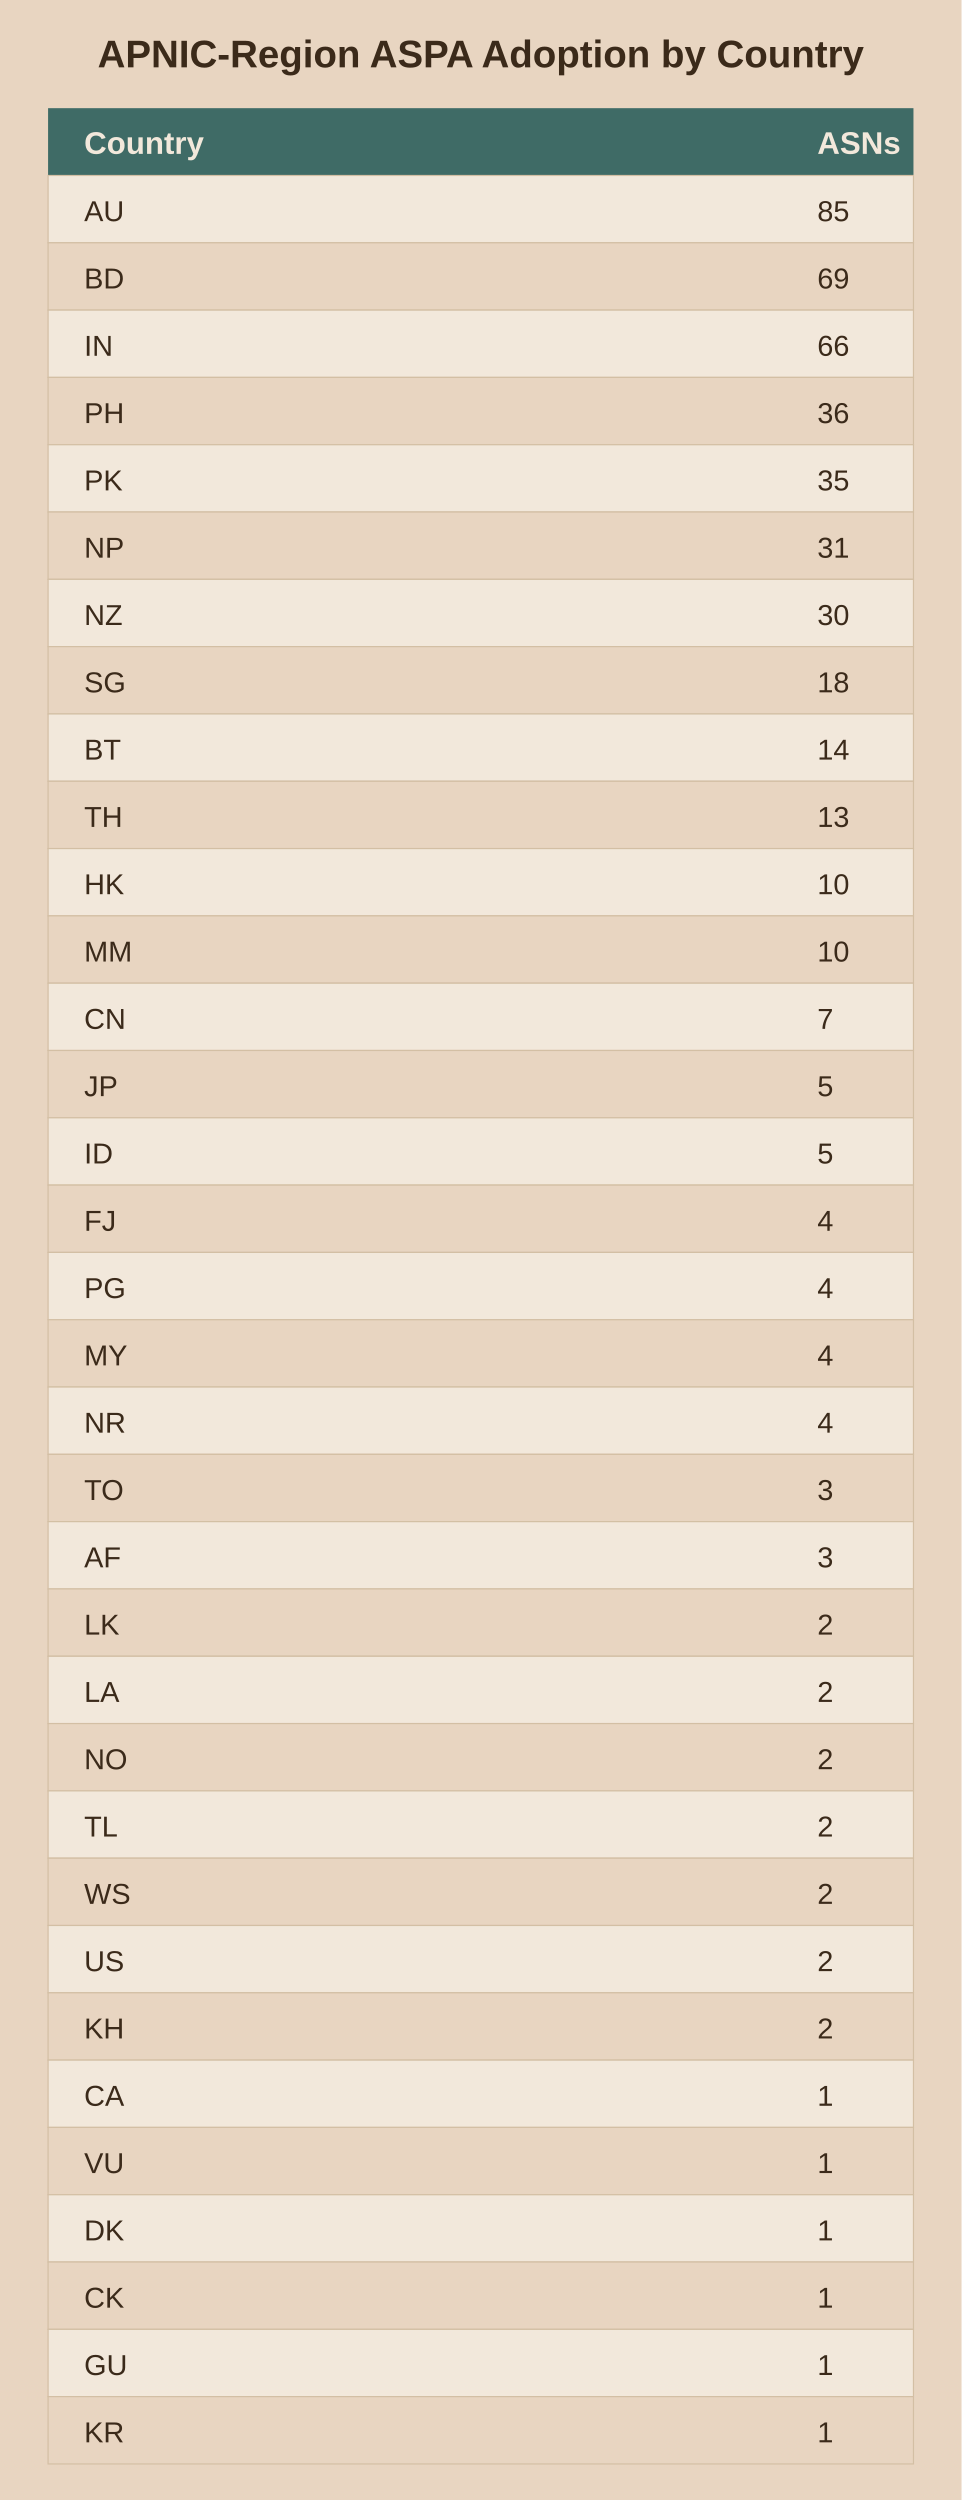
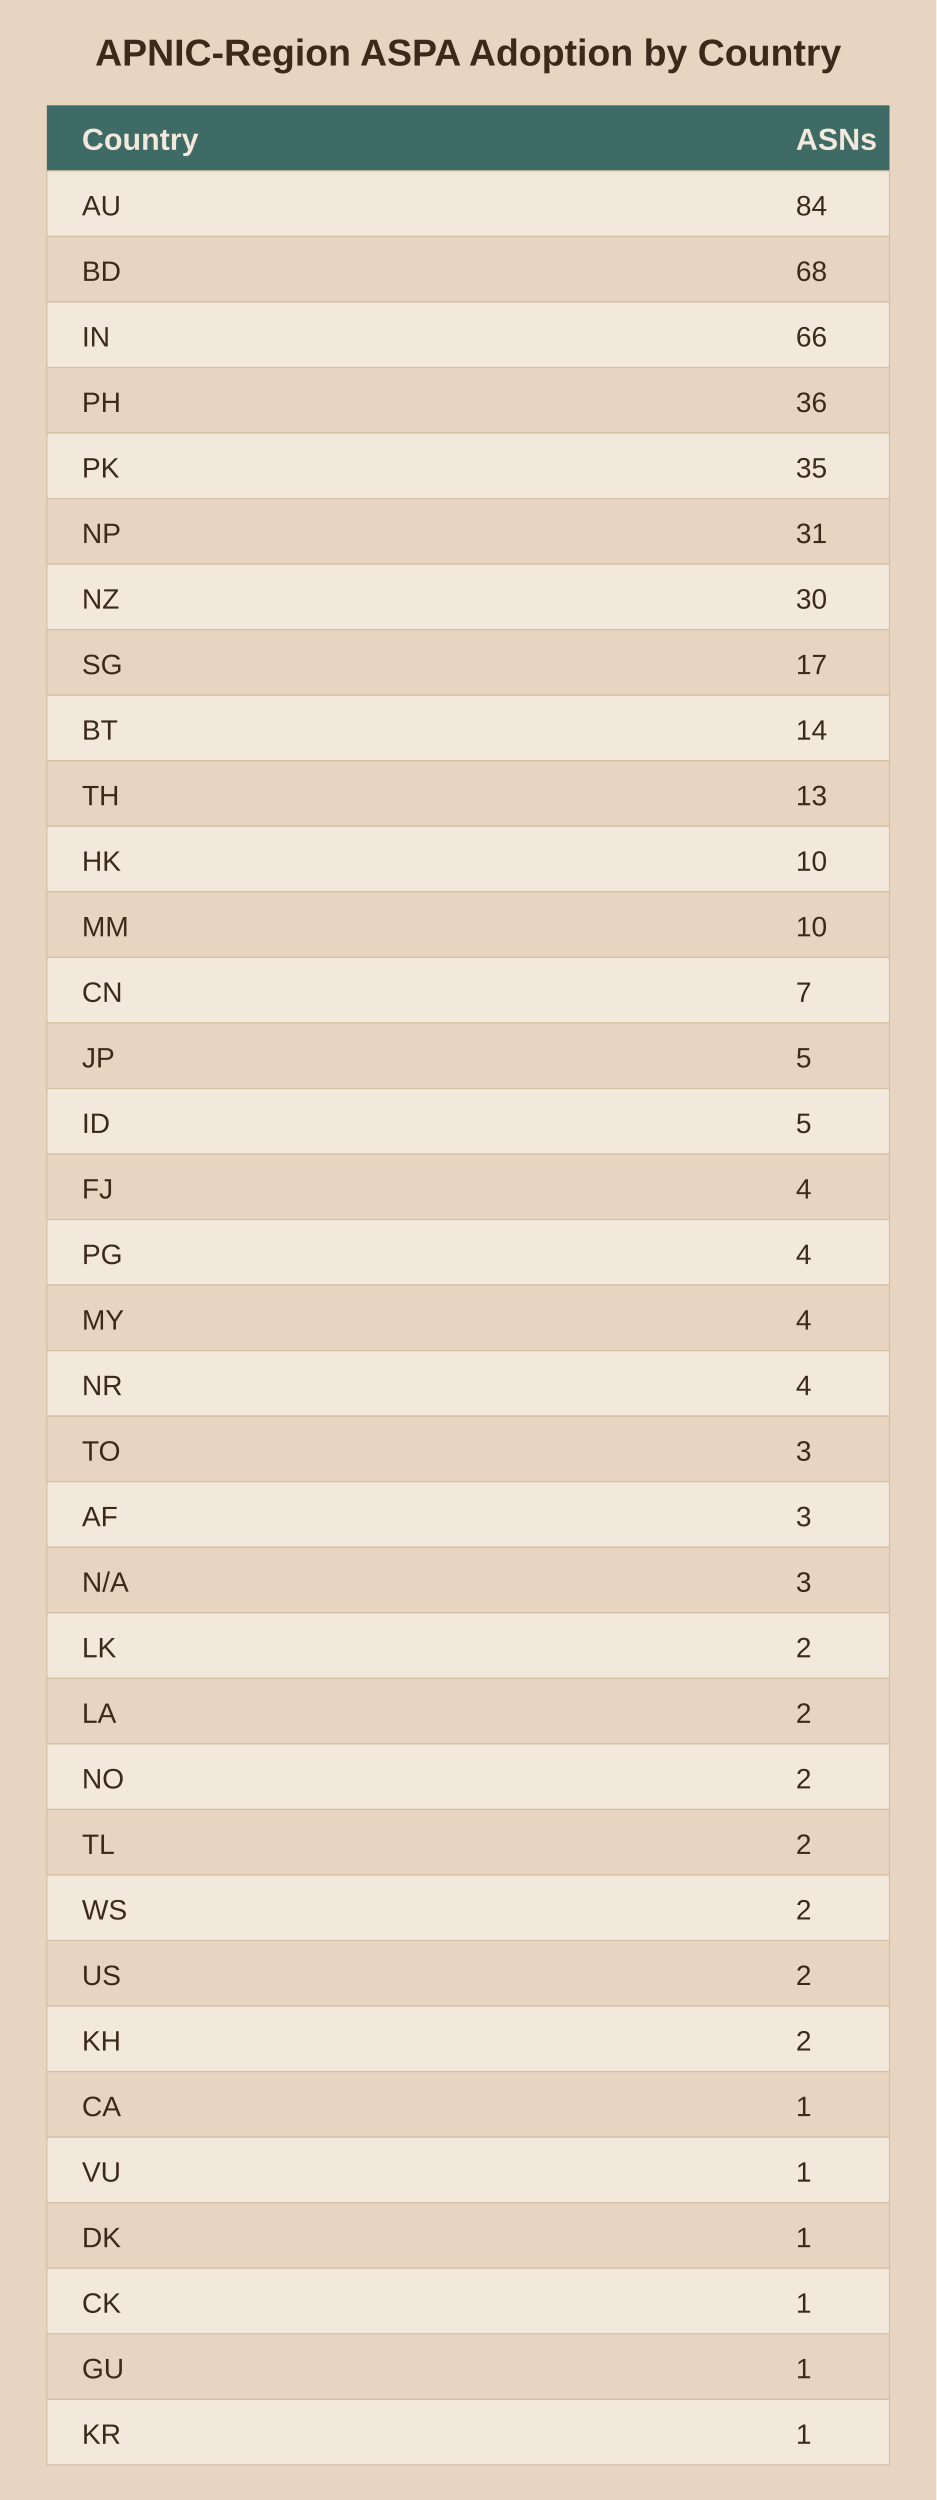
- <svg xmlns="http://www.w3.org/2000/svg" viewBox="0 0 400 1040">
-   <rect width="400" height="1040" fill="#e8d5c1" />
+ <svg xmlns="http://www.w3.org/2000/svg" viewBox="0 0 400 1068">
+   <rect width="400" height="1068" fill="#e8d5c1" />
  <text x="200.0" y="28" text-anchor="middle" font-family="Arial" font-size="16" font-weight="bold" fill="#3b2a1a">APNIC-Region ASPA Adoption by Country</text>
  <rect x="20" y="45" width="360" height="28" fill="#3f6b66" />
  <text x="35" y="64" font-family="Arial" font-size="13" font-weight="bold" fill="#f2e8db">Country</text>
  <text x="340" y="64" font-family="Arial" font-size="13" font-weight="bold" fill="#f2e8db">ASNs</text>
  <rect x="20" y="73" width="360" height="28" fill="#f2e8db" stroke="#d3bfa4" stroke-width="0.5" />
  <text x="35" y="92" font-family="Arial" font-size="12" fill="#3b2a1a">AU</text>
-   <text x="340" y="92" font-family="Arial" font-size="12" fill="#3b2a1a">85</text>
+   <text x="340" y="92" font-family="Arial" font-size="12" fill="#3b2a1a">84</text>
  <rect x="20" y="101" width="360" height="28" fill="#e8d5c1" stroke="#d3bfa4" stroke-width="0.5" />
  <text x="35" y="120" font-family="Arial" font-size="12" fill="#3b2a1a">BD</text>
-   <text x="340" y="120" font-family="Arial" font-size="12" fill="#3b2a1a">69</text>
+   <text x="340" y="120" font-family="Arial" font-size="12" fill="#3b2a1a">68</text>
  <rect x="20" y="129" width="360" height="28" fill="#f2e8db" stroke="#d3bfa4" stroke-width="0.5" />
  <text x="35" y="148" font-family="Arial" font-size="12" fill="#3b2a1a">IN</text>
  <text x="340" y="148" font-family="Arial" font-size="12" fill="#3b2a1a">66</text>
  <rect x="20" y="157" width="360" height="28" fill="#e8d5c1" stroke="#d3bfa4" stroke-width="0.5" />
  <text x="35" y="176" font-family="Arial" font-size="12" fill="#3b2a1a">PH</text>
  <text x="340" y="176" font-family="Arial" font-size="12" fill="#3b2a1a">36</text>
  <rect x="20" y="185" width="360" height="28" fill="#f2e8db" stroke="#d3bfa4" stroke-width="0.5" />
  <text x="35" y="204" font-family="Arial" font-size="12" fill="#3b2a1a">PK</text>
  <text x="340" y="204" font-family="Arial" font-size="12" fill="#3b2a1a">35</text>
  <rect x="20" y="213" width="360" height="28" fill="#e8d5c1" stroke="#d3bfa4" stroke-width="0.5" />
  <text x="35" y="232" font-family="Arial" font-size="12" fill="#3b2a1a">NP</text>
  <text x="340" y="232" font-family="Arial" font-size="12" fill="#3b2a1a">31</text>
  <rect x="20" y="241" width="360" height="28" fill="#f2e8db" stroke="#d3bfa4" stroke-width="0.5" />
  <text x="35" y="260" font-family="Arial" font-size="12" fill="#3b2a1a">NZ</text>
  <text x="340" y="260" font-family="Arial" font-size="12" fill="#3b2a1a">30</text>
  <rect x="20" y="269" width="360" height="28" fill="#e8d5c1" stroke="#d3bfa4" stroke-width="0.5" />
  <text x="35" y="288" font-family="Arial" font-size="12" fill="#3b2a1a">SG</text>
-   <text x="340" y="288" font-family="Arial" font-size="12" fill="#3b2a1a">18</text>
+   <text x="340" y="288" font-family="Arial" font-size="12" fill="#3b2a1a">17</text>
  <rect x="20" y="297" width="360" height="28" fill="#f2e8db" stroke="#d3bfa4" stroke-width="0.5" />
  <text x="35" y="316" font-family="Arial" font-size="12" fill="#3b2a1a">BT</text>
  <text x="340" y="316" font-family="Arial" font-size="12" fill="#3b2a1a">14</text>
  <rect x="20" y="325" width="360" height="28" fill="#e8d5c1" stroke="#d3bfa4" stroke-width="0.5" />
  <text x="35" y="344" font-family="Arial" font-size="12" fill="#3b2a1a">TH</text>
  <text x="340" y="344" font-family="Arial" font-size="12" fill="#3b2a1a">13</text>
  <rect x="20" y="353" width="360" height="28" fill="#f2e8db" stroke="#d3bfa4" stroke-width="0.5" />
  <text x="35" y="372" font-family="Arial" font-size="12" fill="#3b2a1a">HK</text>
  <text x="340" y="372" font-family="Arial" font-size="12" fill="#3b2a1a">10</text>
  <rect x="20" y="381" width="360" height="28" fill="#e8d5c1" stroke="#d3bfa4" stroke-width="0.5" />
  <text x="35" y="400" font-family="Arial" font-size="12" fill="#3b2a1a">MM</text>
  <text x="340" y="400" font-family="Arial" font-size="12" fill="#3b2a1a">10</text>
  <rect x="20" y="409" width="360" height="28" fill="#f2e8db" stroke="#d3bfa4" stroke-width="0.5" />
  <text x="35" y="428" font-family="Arial" font-size="12" fill="#3b2a1a">CN</text>
  <text x="340" y="428" font-family="Arial" font-size="12" fill="#3b2a1a">7</text>
  <rect x="20" y="437" width="360" height="28" fill="#e8d5c1" stroke="#d3bfa4" stroke-width="0.5" />
  <text x="35" y="456" font-family="Arial" font-size="12" fill="#3b2a1a">JP</text>
  <text x="340" y="456" font-family="Arial" font-size="12" fill="#3b2a1a">5</text>
  <rect x="20" y="465" width="360" height="28" fill="#f2e8db" stroke="#d3bfa4" stroke-width="0.5" />
  <text x="35" y="484" font-family="Arial" font-size="12" fill="#3b2a1a">ID</text>
  <text x="340" y="484" font-family="Arial" font-size="12" fill="#3b2a1a">5</text>
  <rect x="20" y="493" width="360" height="28" fill="#e8d5c1" stroke="#d3bfa4" stroke-width="0.5" />
  <text x="35" y="512" font-family="Arial" font-size="12" fill="#3b2a1a">FJ</text>
  <text x="340" y="512" font-family="Arial" font-size="12" fill="#3b2a1a">4</text>
  <rect x="20" y="521" width="360" height="28" fill="#f2e8db" stroke="#d3bfa4" stroke-width="0.5" />
  <text x="35" y="540" font-family="Arial" font-size="12" fill="#3b2a1a">PG</text>
  <text x="340" y="540" font-family="Arial" font-size="12" fill="#3b2a1a">4</text>
  <rect x="20" y="549" width="360" height="28" fill="#e8d5c1" stroke="#d3bfa4" stroke-width="0.5" />
  <text x="35" y="568" font-family="Arial" font-size="12" fill="#3b2a1a">MY</text>
  <text x="340" y="568" font-family="Arial" font-size="12" fill="#3b2a1a">4</text>
  <rect x="20" y="577" width="360" height="28" fill="#f2e8db" stroke="#d3bfa4" stroke-width="0.5" />
  <text x="35" y="596" font-family="Arial" font-size="12" fill="#3b2a1a">NR</text>
  <text x="340" y="596" font-family="Arial" font-size="12" fill="#3b2a1a">4</text>
  <rect x="20" y="605" width="360" height="28" fill="#e8d5c1" stroke="#d3bfa4" stroke-width="0.5" />
  <text x="35" y="624" font-family="Arial" font-size="12" fill="#3b2a1a">TO</text>
  <text x="340" y="624" font-family="Arial" font-size="12" fill="#3b2a1a">3</text>
  <rect x="20" y="633" width="360" height="28" fill="#f2e8db" stroke="#d3bfa4" stroke-width="0.5" />
  <text x="35" y="652" font-family="Arial" font-size="12" fill="#3b2a1a">AF</text>
  <text x="340" y="652" font-family="Arial" font-size="12" fill="#3b2a1a">3</text>
  <rect x="20" y="661" width="360" height="28" fill="#e8d5c1" stroke="#d3bfa4" stroke-width="0.5" />
-   <text x="35" y="680" font-family="Arial" font-size="12" fill="#3b2a1a">LK</text>
-   <text x="340" y="680" font-family="Arial" font-size="12" fill="#3b2a1a">2</text>
+   <text x="35" y="680" font-family="Arial" font-size="12" fill="#3b2a1a">N/A</text>
+   <text x="340" y="680" font-family="Arial" font-size="12" fill="#3b2a1a">3</text>
  <rect x="20" y="689" width="360" height="28" fill="#f2e8db" stroke="#d3bfa4" stroke-width="0.5" />
-   <text x="35" y="708" font-family="Arial" font-size="12" fill="#3b2a1a">LA</text>
+   <text x="35" y="708" font-family="Arial" font-size="12" fill="#3b2a1a">LK</text>
  <text x="340" y="708" font-family="Arial" font-size="12" fill="#3b2a1a">2</text>
  <rect x="20" y="717" width="360" height="28" fill="#e8d5c1" stroke="#d3bfa4" stroke-width="0.5" />
-   <text x="35" y="736" font-family="Arial" font-size="12" fill="#3b2a1a">NO</text>
+   <text x="35" y="736" font-family="Arial" font-size="12" fill="#3b2a1a">LA</text>
  <text x="340" y="736" font-family="Arial" font-size="12" fill="#3b2a1a">2</text>
  <rect x="20" y="745" width="360" height="28" fill="#f2e8db" stroke="#d3bfa4" stroke-width="0.5" />
-   <text x="35" y="764" font-family="Arial" font-size="12" fill="#3b2a1a">TL</text>
+   <text x="35" y="764" font-family="Arial" font-size="12" fill="#3b2a1a">NO</text>
  <text x="340" y="764" font-family="Arial" font-size="12" fill="#3b2a1a">2</text>
  <rect x="20" y="773" width="360" height="28" fill="#e8d5c1" stroke="#d3bfa4" stroke-width="0.5" />
-   <text x="35" y="792" font-family="Arial" font-size="12" fill="#3b2a1a">WS</text>
+   <text x="35" y="792" font-family="Arial" font-size="12" fill="#3b2a1a">TL</text>
  <text x="340" y="792" font-family="Arial" font-size="12" fill="#3b2a1a">2</text>
  <rect x="20" y="801" width="360" height="28" fill="#f2e8db" stroke="#d3bfa4" stroke-width="0.5" />
-   <text x="35" y="820" font-family="Arial" font-size="12" fill="#3b2a1a">US</text>
+   <text x="35" y="820" font-family="Arial" font-size="12" fill="#3b2a1a">WS</text>
  <text x="340" y="820" font-family="Arial" font-size="12" fill="#3b2a1a">2</text>
  <rect x="20" y="829" width="360" height="28" fill="#e8d5c1" stroke="#d3bfa4" stroke-width="0.5" />
-   <text x="35" y="848" font-family="Arial" font-size="12" fill="#3b2a1a">KH</text>
+   <text x="35" y="848" font-family="Arial" font-size="12" fill="#3b2a1a">US</text>
  <text x="340" y="848" font-family="Arial" font-size="12" fill="#3b2a1a">2</text>
  <rect x="20" y="857" width="360" height="28" fill="#f2e8db" stroke="#d3bfa4" stroke-width="0.5" />
-   <text x="35" y="876" font-family="Arial" font-size="12" fill="#3b2a1a">CA</text>
-   <text x="340" y="876" font-family="Arial" font-size="12" fill="#3b2a1a">1</text>
+   <text x="35" y="876" font-family="Arial" font-size="12" fill="#3b2a1a">KH</text>
+   <text x="340" y="876" font-family="Arial" font-size="12" fill="#3b2a1a">2</text>
  <rect x="20" y="885" width="360" height="28" fill="#e8d5c1" stroke="#d3bfa4" stroke-width="0.5" />
-   <text x="35" y="904" font-family="Arial" font-size="12" fill="#3b2a1a">VU</text>
+   <text x="35" y="904" font-family="Arial" font-size="12" fill="#3b2a1a">CA</text>
  <text x="340" y="904" font-family="Arial" font-size="12" fill="#3b2a1a">1</text>
  <rect x="20" y="913" width="360" height="28" fill="#f2e8db" stroke="#d3bfa4" stroke-width="0.5" />
-   <text x="35" y="932" font-family="Arial" font-size="12" fill="#3b2a1a">DK</text>
+   <text x="35" y="932" font-family="Arial" font-size="12" fill="#3b2a1a">VU</text>
  <text x="340" y="932" font-family="Arial" font-size="12" fill="#3b2a1a">1</text>
  <rect x="20" y="941" width="360" height="28" fill="#e8d5c1" stroke="#d3bfa4" stroke-width="0.5" />
-   <text x="35" y="960" font-family="Arial" font-size="12" fill="#3b2a1a">CK</text>
+   <text x="35" y="960" font-family="Arial" font-size="12" fill="#3b2a1a">DK</text>
  <text x="340" y="960" font-family="Arial" font-size="12" fill="#3b2a1a">1</text>
  <rect x="20" y="969" width="360" height="28" fill="#f2e8db" stroke="#d3bfa4" stroke-width="0.5" />
-   <text x="35" y="988" font-family="Arial" font-size="12" fill="#3b2a1a">GU</text>
+   <text x="35" y="988" font-family="Arial" font-size="12" fill="#3b2a1a">CK</text>
  <text x="340" y="988" font-family="Arial" font-size="12" fill="#3b2a1a">1</text>
  <rect x="20" y="997" width="360" height="28" fill="#e8d5c1" stroke="#d3bfa4" stroke-width="0.5" />
-   <text x="35" y="1016" font-family="Arial" font-size="12" fill="#3b2a1a">KR</text>
+   <text x="35" y="1016" font-family="Arial" font-size="12" fill="#3b2a1a">GU</text>
  <text x="340" y="1016" font-family="Arial" font-size="12" fill="#3b2a1a">1</text>
+   <rect x="20" y="1025" width="360" height="28" fill="#f2e8db" stroke="#d3bfa4" stroke-width="0.5" />
+   <text x="35" y="1044" font-family="Arial" font-size="12" fill="#3b2a1a">KR</text>
+   <text x="340" y="1044" font-family="Arial" font-size="12" fill="#3b2a1a">1</text>
</svg>
